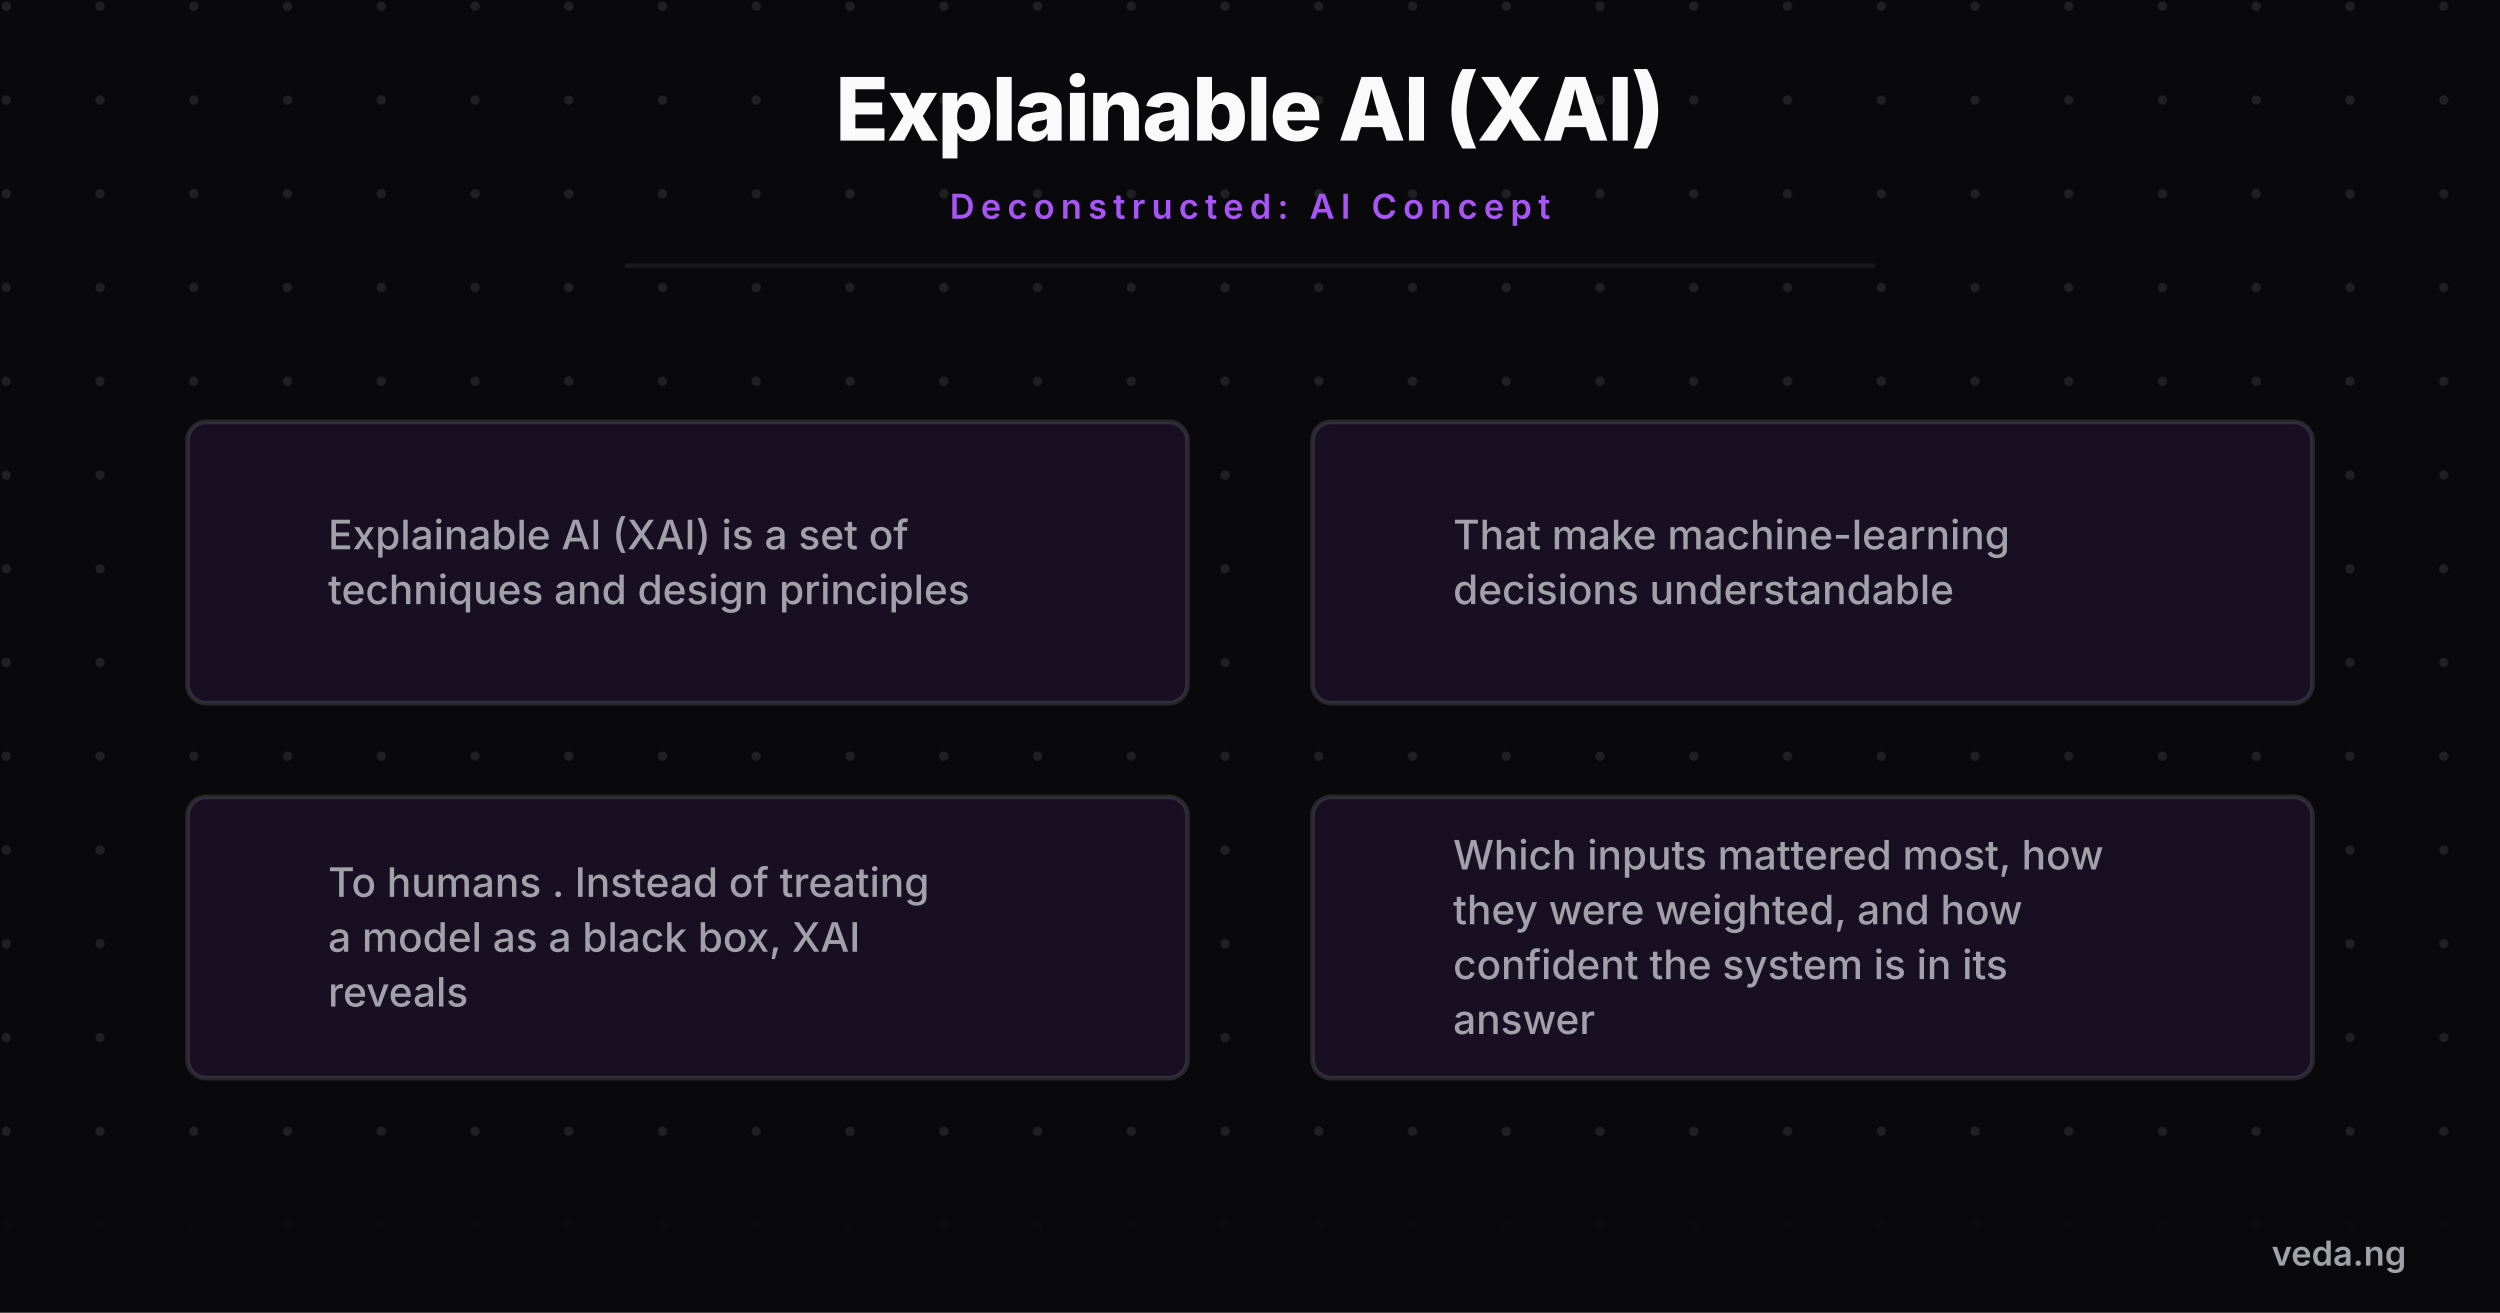
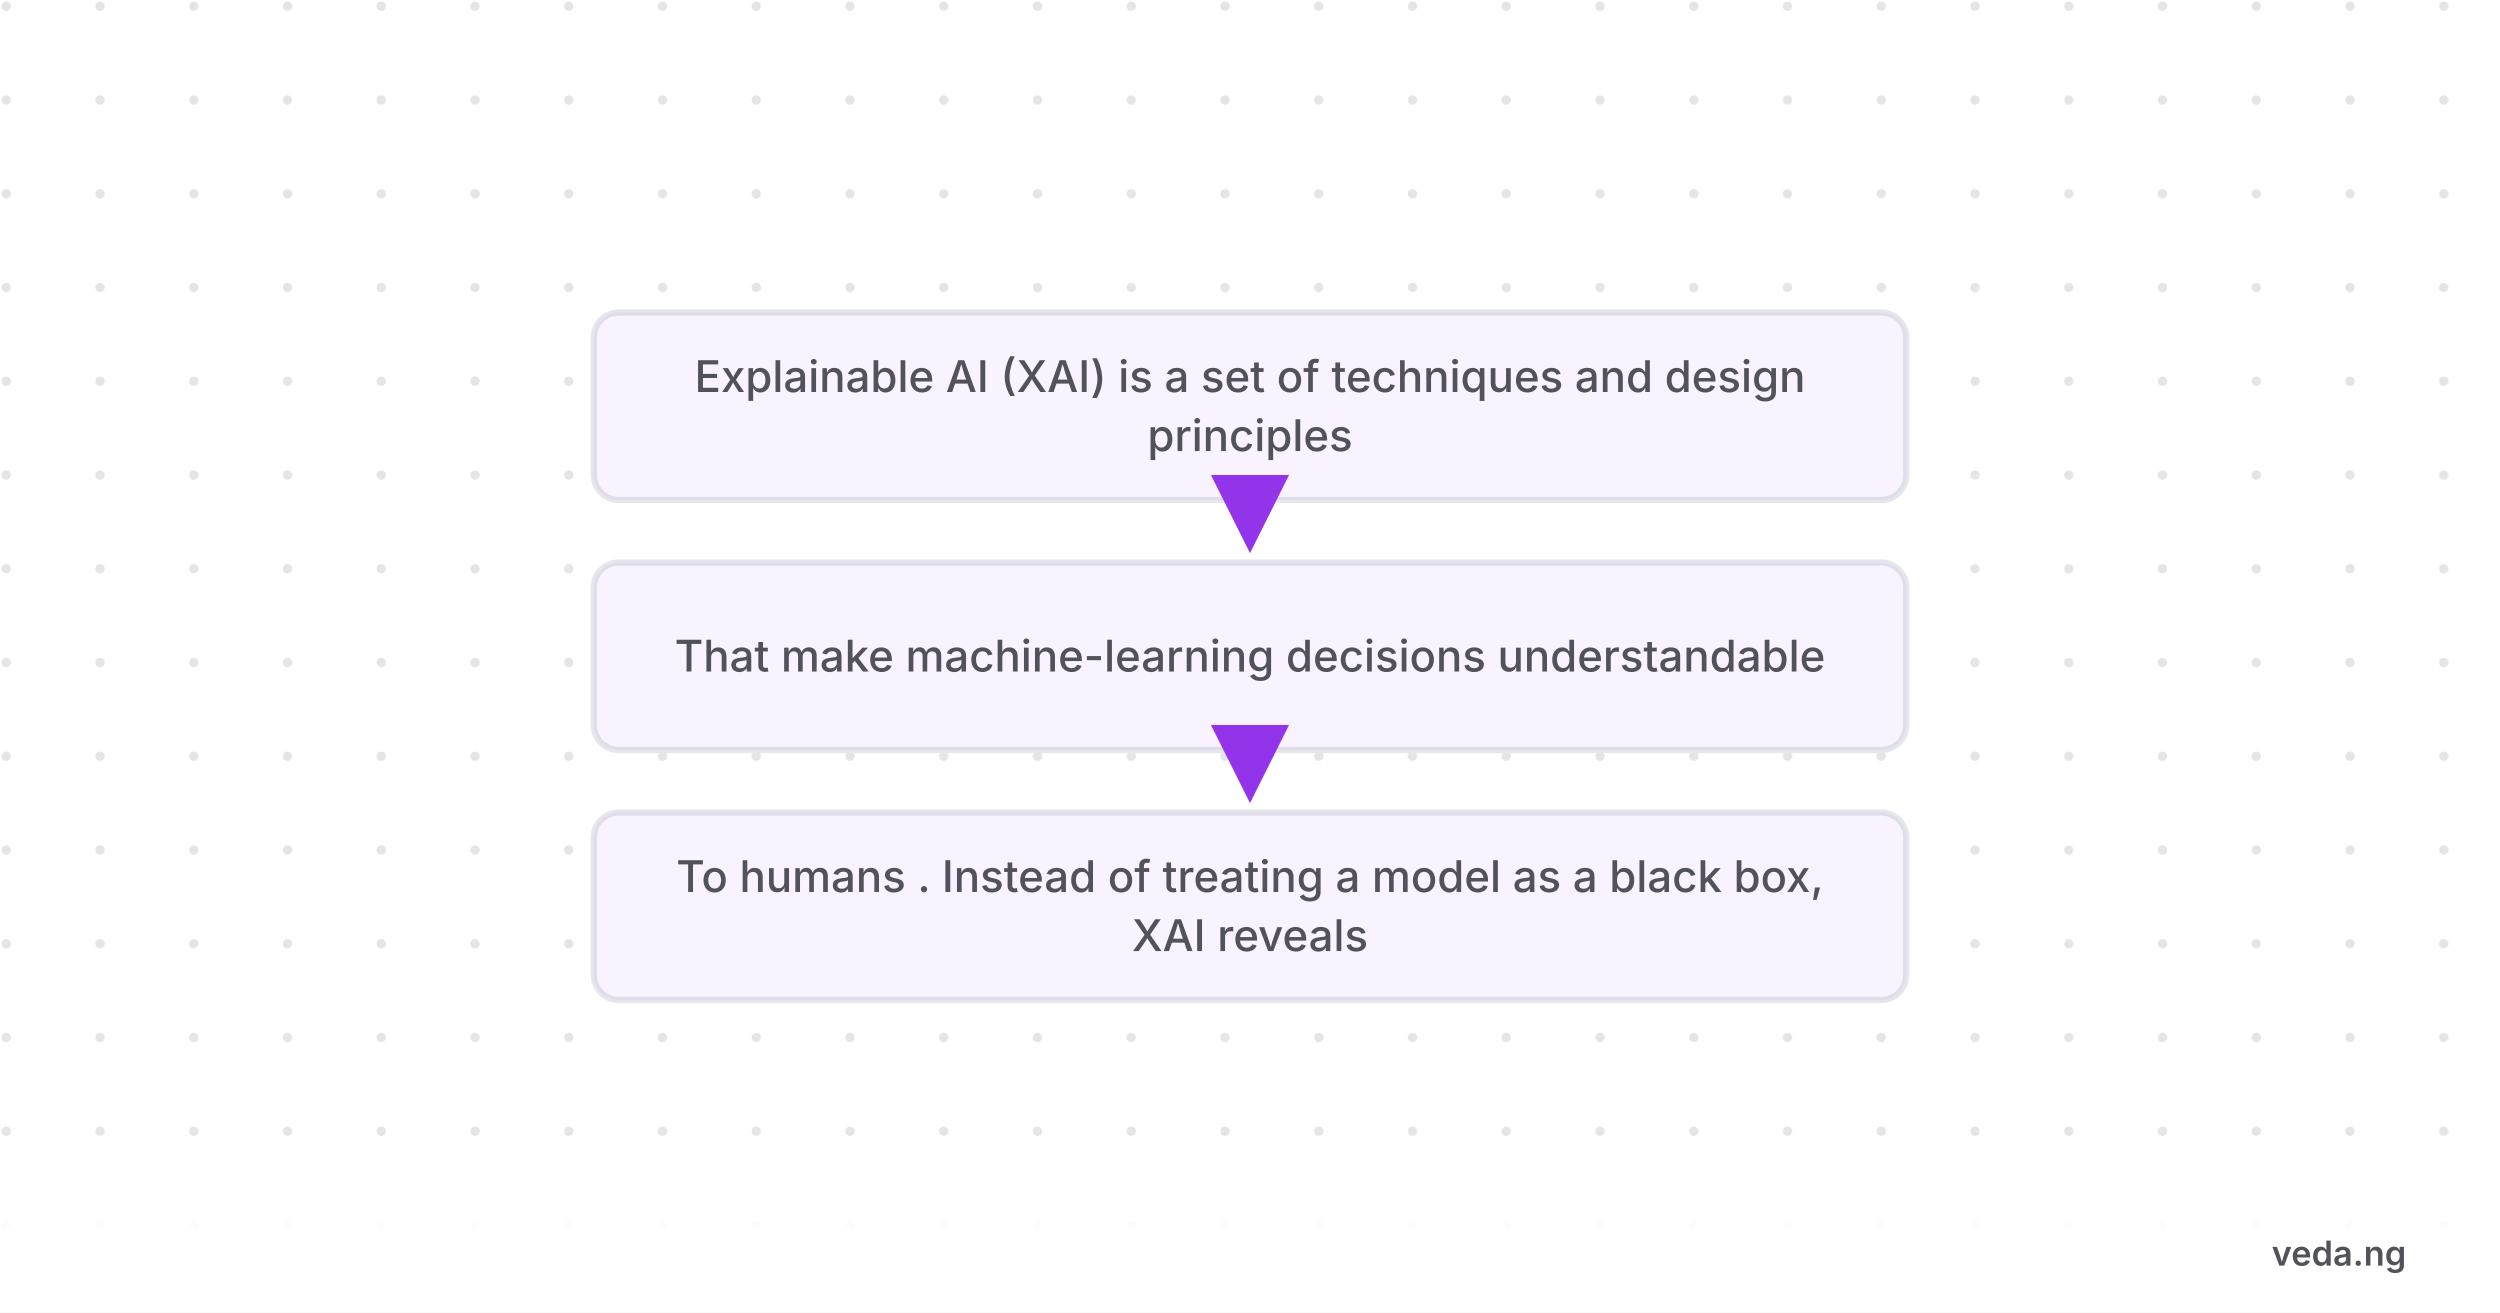
- <svg xmlns="http://www.w3.org/2000/svg" viewBox="0 0 800 420" width="800" height="420" style="background-color:#09090b">
+ <svg xmlns="http://www.w3.org/2000/svg" viewBox="0 0 800 420" width="800" height="420" style="background-color:#ffffff">
  <defs>
    <pattern id="grid" width="30" height="30" patternUnits="userSpaceOnUse">
-       <circle cx="2" cy="2" r="1.5" fill="#a1a1aa" opacity="0.15" />
+       <circle cx="2" cy="2" r="1.5" fill="#52525b" opacity="0.15" />
    </pattern>
    <marker id="arrow" markerWidth="10" markerHeight="10" refX="8" refY="5" orient="auto">
-       <path d="M 0 0 L 10 5 L 0 10 z" fill="#a855f7" />
+       <path d="M 0 0 L 10 5 L 0 10 z" fill="#9333ea" />
    </marker>
  </defs>
-   <rect width="800" height="420" fill="#09090b" />
+   <rect width="800" height="420" fill="#ffffff" />
  <rect width="800" height="420" fill="url(#grid)" />
-   <text x="400" y="45" font-family="'Inter',sans-serif" font-weight="800" font-size="28" fill="#fafafa" text-anchor="middle" letter-spacing="-0.5">Explainable AI (XAI)</text>
-   <text x="400" y="70" font-family="'Inter',sans-serif" font-weight="600" font-size="11" fill="#a855f7" text-anchor="middle" letter-spacing="2" text-transform="uppercase">Deconstructed: AI Concept</text>
-   <line x1="200" y1="85" x2="600" y2="85" stroke="#27272a" stroke-width="1.5" opacity="0.5" />
-   <g transform="translate(0, 100)">
-     <circle cx="80" cy="80" r="15" fill="#a855f7" />
-     <text x="80" y="85" font-family="'Inter',sans-serif" font-weight="800" font-size="14" fill="#09090b" text-anchor="middle">1</text>
-     <rect x="60" y="35" width="320" height="90" rx="6" fill="#09090b" stroke="#27272a" stroke-width="1.5" />
-     <rect x="60" y="35" width="320" height="90" rx="6" fill="rgba(168,85,247,0.1)" />
-     <text x="105" y="75.775" font-family="'Inter',sans-serif" font-weight="500" font-size="13" fill="#a1a1aa" text-anchor="start">Explainable AI (XAI) is a set of</text>
-     <text x="105" y="93.325" font-family="'Inter',sans-serif" font-weight="500" font-size="13" fill="#a1a1aa" text-anchor="start">techniques and design principles</text>
-     <circle cx="440" cy="80" r="15" fill="#a855f7" />
-     <text x="440" y="85" font-family="'Inter',sans-serif" font-weight="800" font-size="14" fill="#09090b" text-anchor="middle">2</text>
-     <rect x="420" y="35" width="320" height="90" rx="6" fill="#09090b" stroke="#27272a" stroke-width="1.5" />
-     <rect x="420" y="35" width="320" height="90" rx="6" fill="rgba(168,85,247,0.1)" />
-     <text x="465" y="75.775" font-family="'Inter',sans-serif" font-weight="500" font-size="13" fill="#a1a1aa" text-anchor="start">That make machine-learning</text>
-     <text x="465" y="93.325" font-family="'Inter',sans-serif" font-weight="500" font-size="13" fill="#a1a1aa" text-anchor="start">decisions understandable</text>
-     <circle cx="80" cy="200" r="15" fill="#a855f7" />
-     <text x="80" y="205" font-family="'Inter',sans-serif" font-weight="800" font-size="14" fill="#09090b" text-anchor="middle">3</text>
-     <rect x="60" y="155" width="320" height="90" rx="6" fill="#09090b" stroke="#27272a" stroke-width="1.5" />
-     <rect x="60" y="155" width="320" height="90" rx="6" fill="rgba(168,85,247,0.1)" />
-     <text x="105" y="187" font-family="'Inter',sans-serif" font-weight="500" font-size="13" fill="#a1a1aa" text-anchor="start">To humans . Instead of treating</text>
-     <text x="105" y="204.55" font-family="'Inter',sans-serif" font-weight="500" font-size="13" fill="#a1a1aa" text-anchor="start">a model as a black box, XAI</text>
-     <text x="105" y="222.1" font-family="'Inter',sans-serif" font-weight="500" font-size="13" fill="#a1a1aa" text-anchor="start">reveals</text>
-     <circle cx="440" cy="200" r="15" fill="#a855f7" />
-     <text x="440" y="205" font-family="'Inter',sans-serif" font-weight="800" font-size="14" fill="#09090b" text-anchor="middle">4</text>
-     <rect x="420" y="155" width="320" height="90" rx="6" fill="#09090b" stroke="#27272a" stroke-width="1.5" />
-     <rect x="420" y="155" width="320" height="90" rx="6" fill="rgba(168,85,247,0.1)" />
-     <text x="465" y="178.225" font-family="'Inter',sans-serif" font-weight="500" font-size="13" fill="#a1a1aa" text-anchor="start">Which inputs mattered most, how</text>
-     <text x="465" y="195.775" font-family="'Inter',sans-serif" font-weight="500" font-size="13" fill="#a1a1aa" text-anchor="start">they were weighted, and how</text>
-     <text x="465" y="213.325" font-family="'Inter',sans-serif" font-weight="500" font-size="13" fill="#a1a1aa" text-anchor="start">confident the system is in its</text>
-     <text x="465" y="230.875" font-family="'Inter',sans-serif" font-weight="500" font-size="13" fill="#a1a1aa" text-anchor="start">answer</text>
+   <g transform="translate(0, 80)">
+     <rect x="190" y="20" width="420" height="60" rx="8" fill="#ffffff" stroke="#e5e7eb" stroke-width="2" />
+     <rect x="190" y="20" width="420" height="60" rx="8" fill="rgba(147,51,234,0.06)" />
+     <text x="400" y="45.45" font-family="'Inter',sans-serif" font-weight="500" font-size="14" fill="#52525b" text-anchor="middle">Explainable AI (XAI) is a set of techniques and design</text>
+     <text x="400" y="64.35" font-family="'Inter',sans-serif" font-weight="500" font-size="14" fill="#52525b" text-anchor="middle">principles</text>
+     <line x1="400" y1="83" x2="400" y2="92" stroke="#9333ea" stroke-width="2.5" marker-end="url(#arrow)" />
+     <rect x="190" y="100" width="420" height="60" rx="8" fill="#ffffff" stroke="#e5e7eb" stroke-width="2" />
+     <rect x="190" y="100" width="420" height="60" rx="8" fill="rgba(147,51,234,0.06)" />
+     <text x="400" y="134.9" font-family="'Inter',sans-serif" font-weight="500" font-size="14" fill="#52525b" text-anchor="middle">That make machine-learning decisions understandable</text>
+     <line x1="400" y1="163" x2="400" y2="172" stroke="#9333ea" stroke-width="2.5" marker-end="url(#arrow)" />
+     <rect x="190" y="180" width="420" height="60" rx="8" fill="#ffffff" stroke="#e5e7eb" stroke-width="2" />
+     <rect x="190" y="180" width="420" height="60" rx="8" fill="rgba(147,51,234,0.06)" />
+     <text x="400" y="205.45" font-family="'Inter',sans-serif" font-weight="500" font-size="14" fill="#52525b" text-anchor="middle">To humans . Instead of treating a model as a black box,</text>
+     <text x="400" y="224.35" font-family="'Inter',sans-serif" font-weight="500" font-size="14" fill="#52525b" text-anchor="middle">XAI reveals</text>
  </g>
-   <rect x="0" y="380" width="800" height="40" fill="#09090b" opacity="0.9" />
-   <text x="770" y="405" font-family="'Inter',sans-serif" font-weight="600" font-size="11" fill="#a1a1aa" text-anchor="end">veda.ng</text>
+   <rect x="0" y="380" width="800" height="40" fill="#ffffff" opacity="0.9" />
+   <text x="770" y="405" font-family="'Inter',sans-serif" font-weight="600" font-size="11" fill="#52525b" text-anchor="end">veda.ng</text>
</svg>
